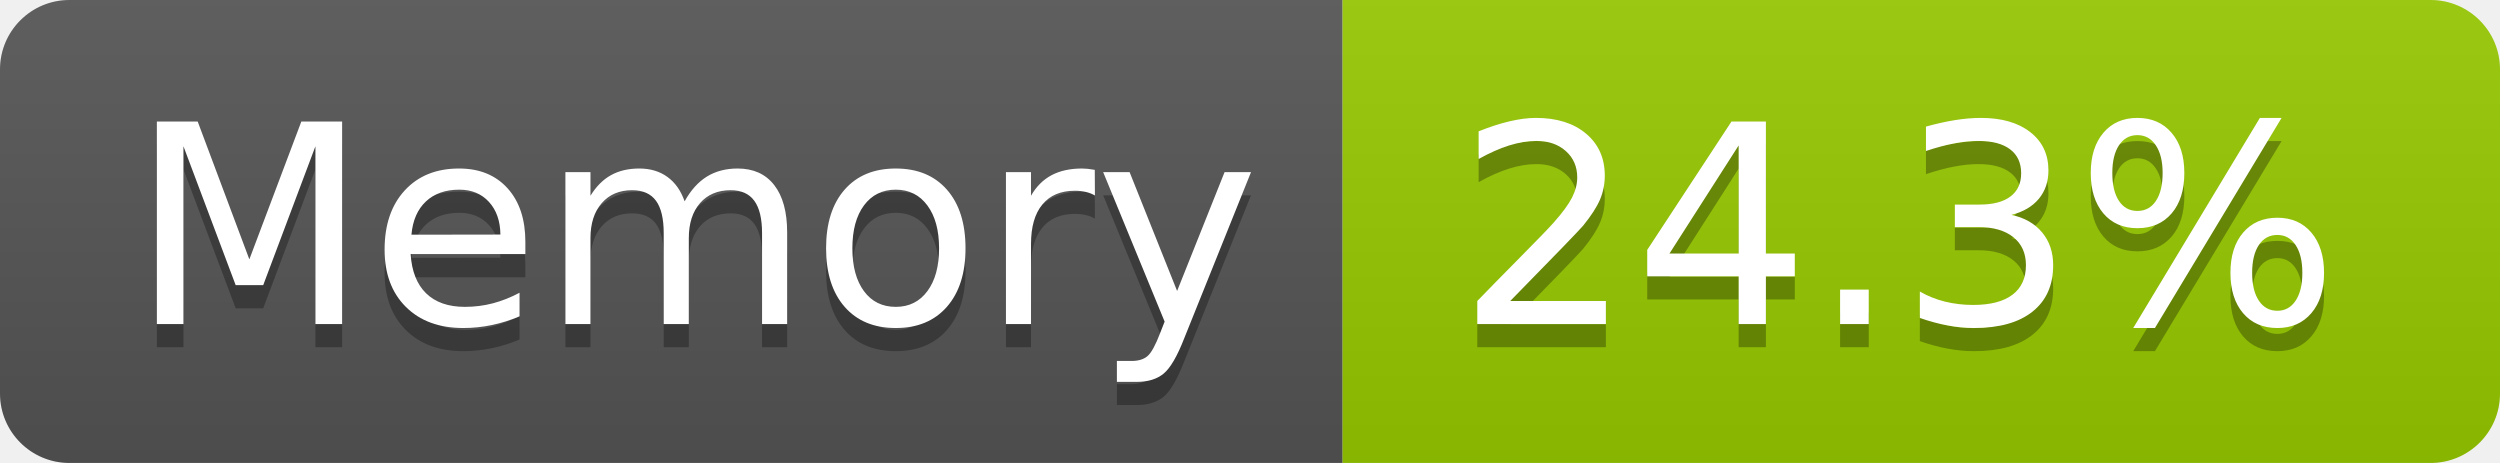
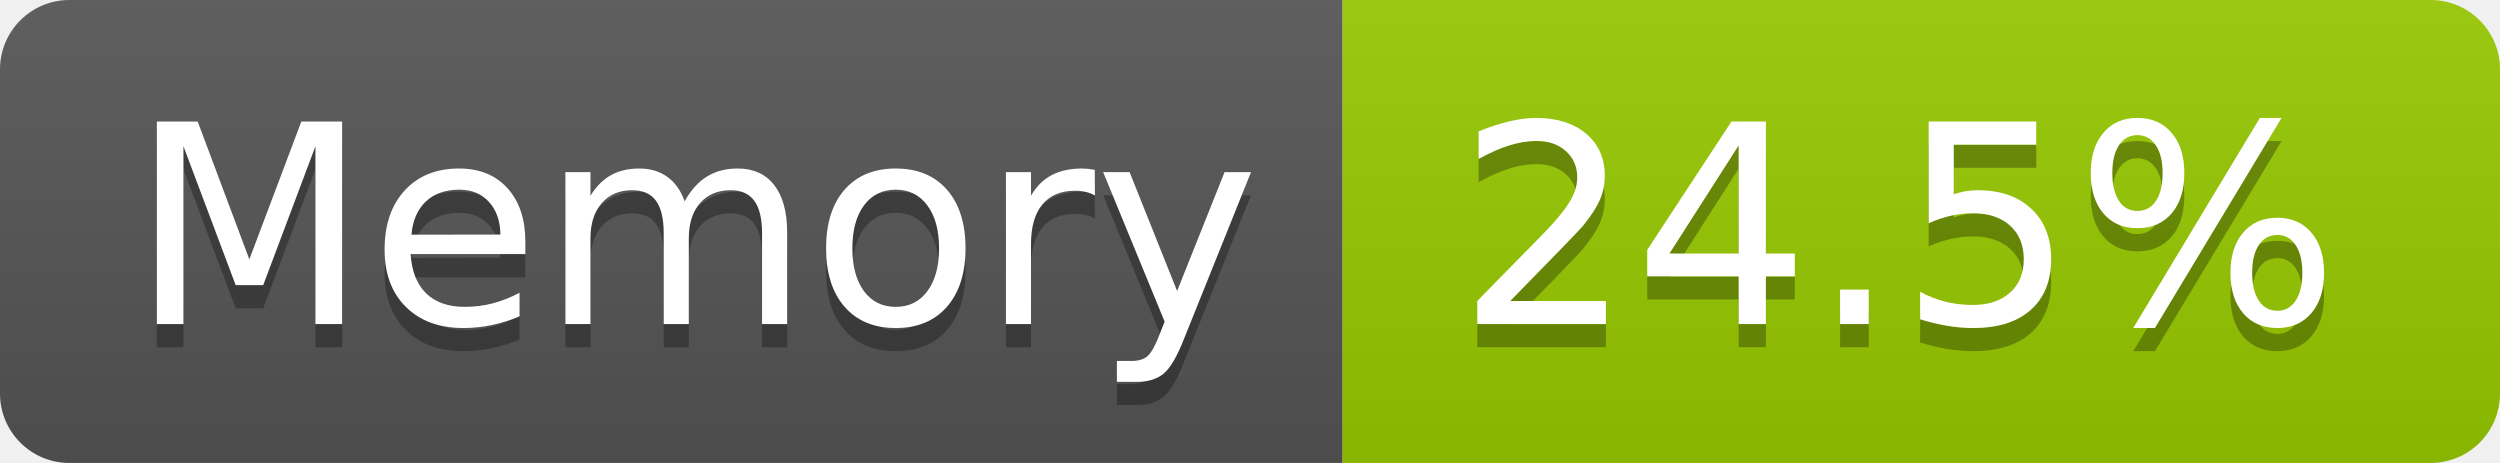
- <svg xmlns="http://www.w3.org/2000/svg" width="108" height="20" role="img" aria-label="Memory: 24.3%">
+ <svg xmlns="http://www.w3.org/2000/svg" width="108" height="20" role="img" aria-label="Memory: 24.5%">
  <linearGradient id="s" x2="0" y2="100%">
    <stop offset="0" stop-color="#bbb" stop-opacity=".1" />
    <stop offset="1" stop-opacity=".1" />
  </linearGradient>
  <clipPath id="r">
    <rect width="108" height="20" rx="3" fill="#fff" />
  </clipPath>
  <g clip-path="url(#r)">
    <rect width="58" height="20" fill="#555" />
    <rect x="58" width="50" height="20" fill="#97ca00" />
    <rect width="108" height="20" fill="url(#s)" />
  </g>
  <g fill="#fff" text-anchor="middle" font-family="Verdana,Geneva,DejaVu Sans,sans-serif" text-rendering="geometricPrecision" font-size="120">
    <text aria-hidden="true" x="300" y="150" fill="#010101" fill-opacity=".3" transform="scale(.1)" textLength="466">Memory</text>
    <text x="300" y="140" transform="scale(.1)" fill="#fff" textLength="466">Memory</text>
-     <text aria-hidden="true" x="820" y="150" fill="#010101" fill-opacity=".3" transform="scale(.1)" textLength="390">24.3%</text>
-     <text x="820" y="140" transform="scale(.1)" fill="#fff" textLength="390">24.3%</text>
+     <text aria-hidden="true" x="820" y="150" fill="#010101" fill-opacity=".3" transform="scale(.1)" textLength="390">24.5%</text>
+     <text x="820" y="140" transform="scale(.1)" fill="#fff" textLength="390">24.5%</text>
  </g>
</svg>
